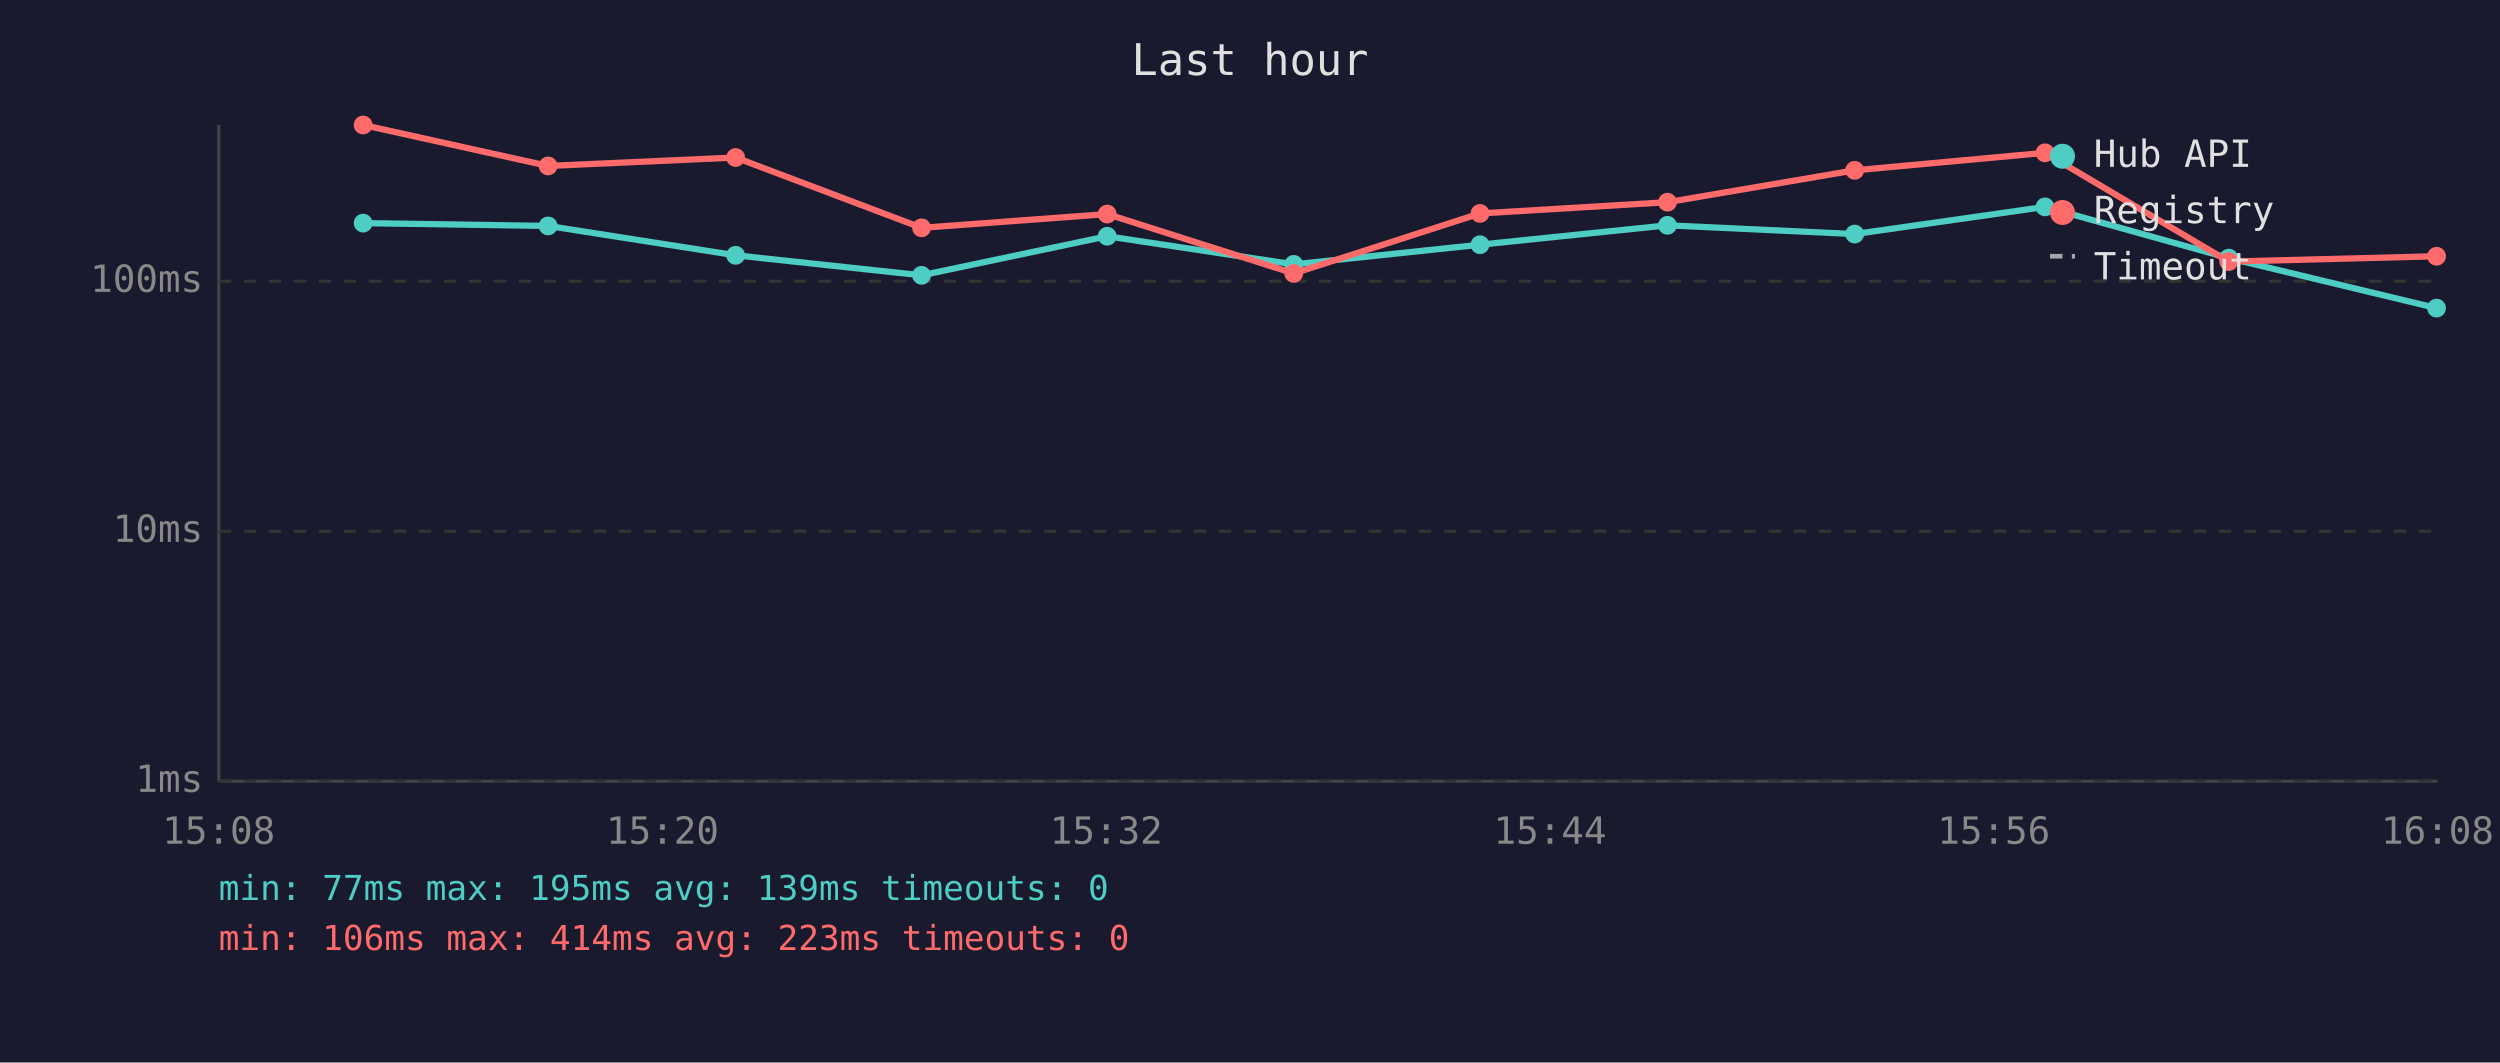
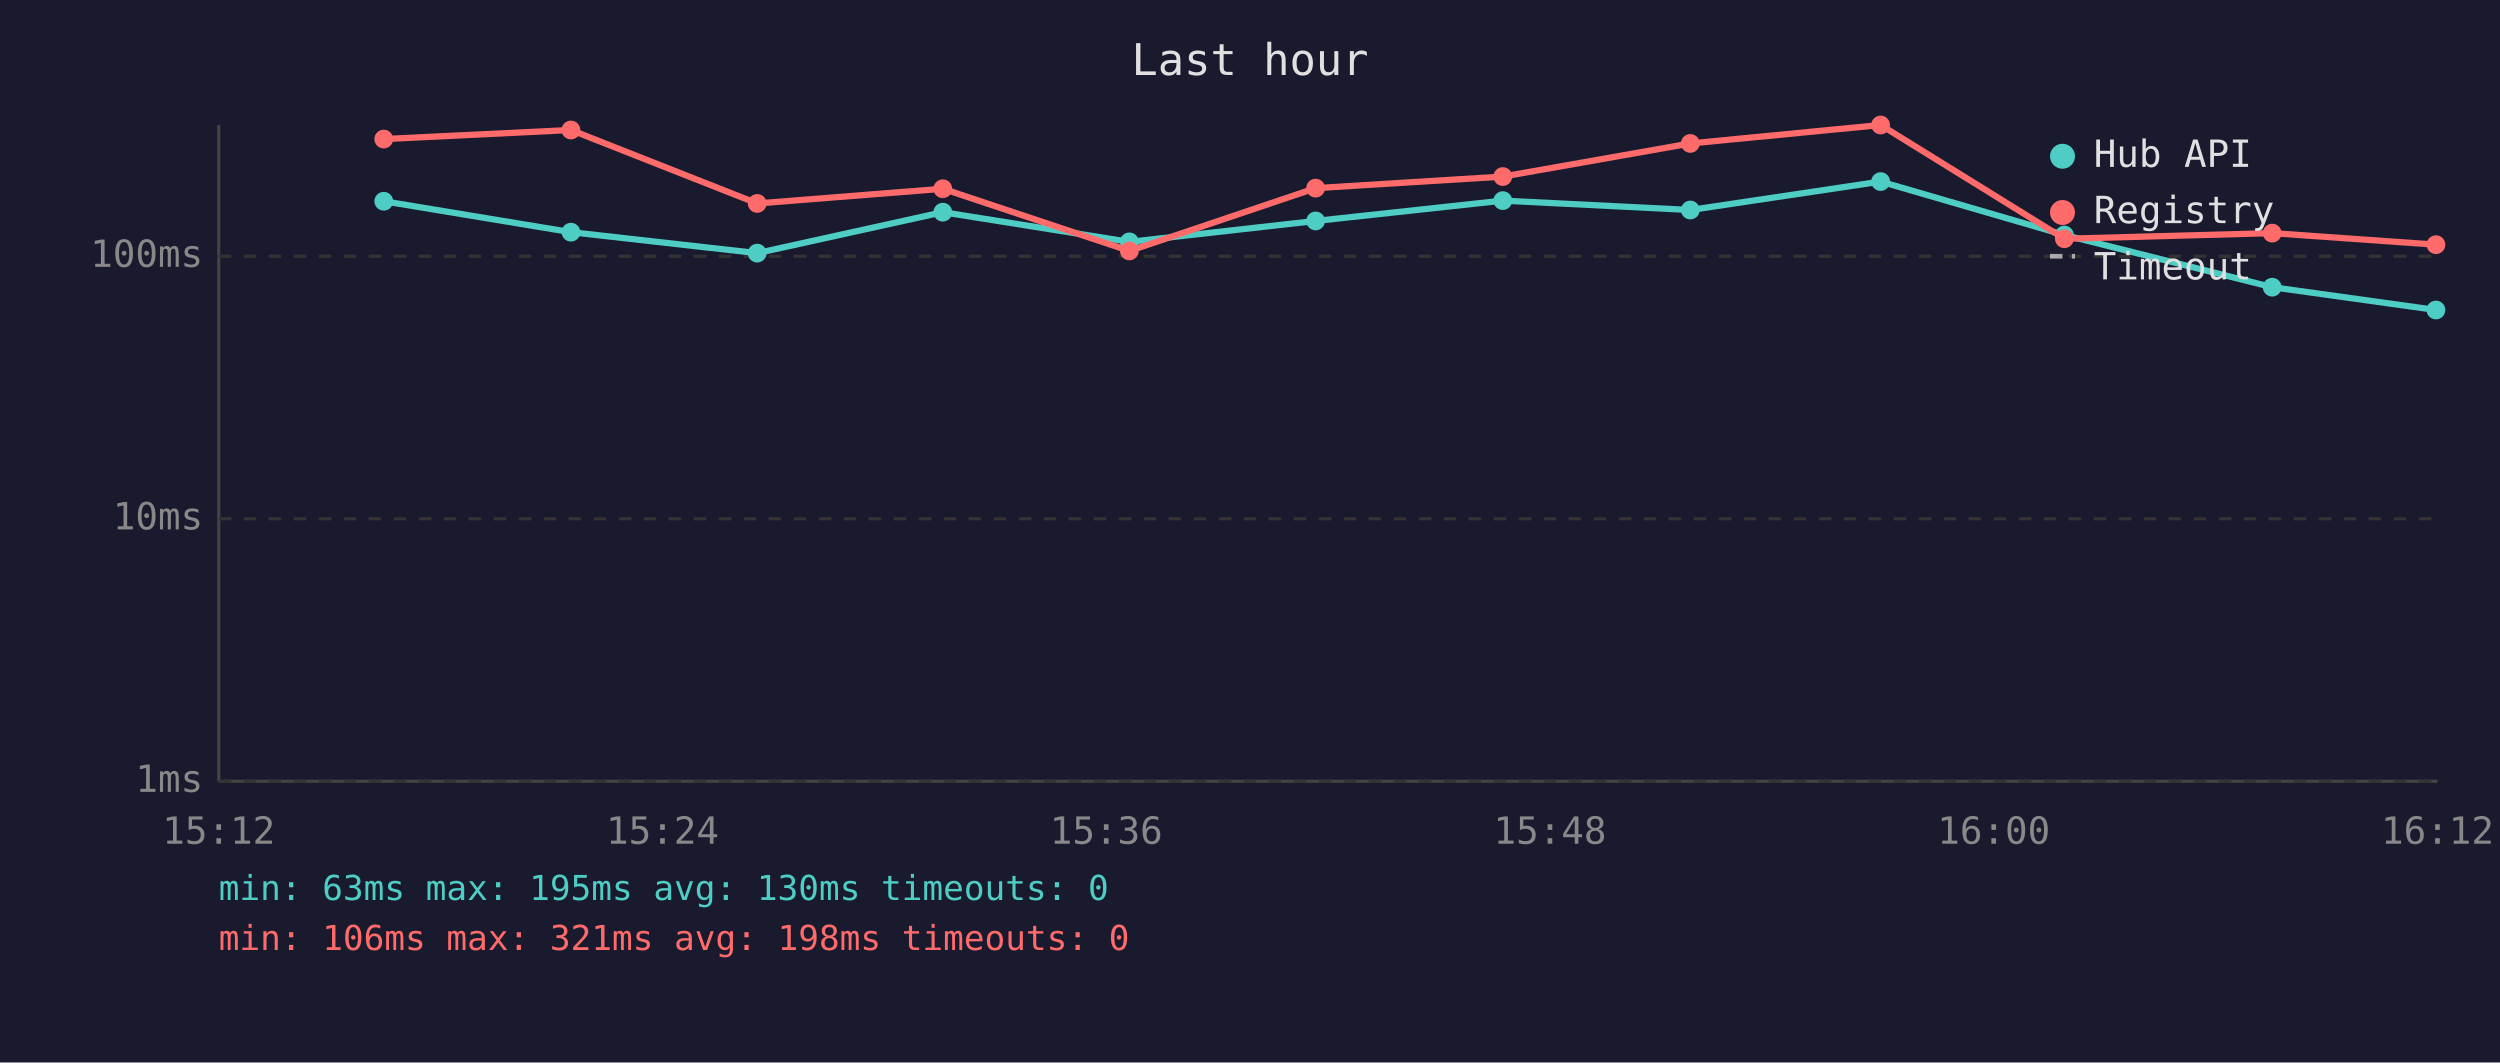
<svg xmlns="http://www.w3.org/2000/svg" viewBox="0 0 800 340" font-family="monospace" font-size="12">
  <rect width="800" height="340" fill="#1a1a2e" />
  <text x="400" y="24" fill="#e0e0e0" font-size="14" text-anchor="middle">Last hour</text>
  <line x1="70" y1="40" x2="70" y2="250" stroke="#444" stroke-width="1" />
  <line x1="70" y1="250" x2="780" y2="250" stroke="#444" stroke-width="1" />
  <line x1="70" y1="250" x2="780" y2="250" stroke="#333" stroke-width="1" stroke-dasharray="4" />
  <text x="65" y="250" fill="#888" text-anchor="end" dominant-baseline="middle">1ms</text>
-   <line x1="70" y1="170" x2="780" y2="170" stroke="#333" stroke-width="1" stroke-dasharray="4" />
-   <text x="65" y="170" fill="#888" text-anchor="end" dominant-baseline="middle">10ms</text>
-   <line x1="70" y1="90" x2="780" y2="90" stroke="#333" stroke-width="1" stroke-dasharray="4" />
-   <text x="65" y="90" fill="#888" text-anchor="end" dominant-baseline="middle">100ms</text>
-   <text x="70" y="270" fill="#888" text-anchor="middle">15:08</text>
-   <text x="212" y="270" fill="#888" text-anchor="middle">15:20</text>
-   <text x="354" y="270" fill="#888" text-anchor="middle">15:32</text>
-   <text x="496" y="270" fill="#888" text-anchor="middle">15:44</text>
-   <text x="638" y="270" fill="#888" text-anchor="middle">15:56</text>
-   <text x="780" y="270" fill="#888" text-anchor="middle">16:08</text>
-   <polyline points="116.2,71.4 175.4,72.3 235.4,81.7 294.9,88.1 354.3,75.6 414.0,84.6 473.6,78.3 533.6,72.1 593.5,74.9 654.4,66.2 713.2,82.6 779.7,98.6" fill="none" stroke="#4ecdc4" stroke-width="2" opacity="1" />
-   <circle cx="116.2" cy="71.4" r="3" fill="#4ecdc4" />
-   <circle cx="175.4" cy="72.3" r="3" fill="#4ecdc4" />
-   <circle cx="235.4" cy="81.7" r="3" fill="#4ecdc4" />
-   <circle cx="294.9" cy="88.1" r="3" fill="#4ecdc4" />
-   <circle cx="354.3" cy="75.6" r="3" fill="#4ecdc4" />
-   <circle cx="414.0" cy="84.6" r="3" fill="#4ecdc4" />
-   <circle cx="473.6" cy="78.3" r="3" fill="#4ecdc4" />
-   <circle cx="533.6" cy="72.1" r="3" fill="#4ecdc4" />
-   <circle cx="593.5" cy="74.9" r="3" fill="#4ecdc4" />
-   <circle cx="654.4" cy="66.2" r="3" fill="#4ecdc4" />
-   <circle cx="713.2" cy="82.6" r="3" fill="#4ecdc4" />
-   <circle cx="779.7" cy="98.6" r="3" fill="#4ecdc4" />
-   <polyline points="116.2,40.0 175.4,53.1 235.4,50.4 294.9,72.9 354.3,68.5 414.0,87.5 473.6,68.3 533.6,64.7 593.5,54.5 654.4,48.9 713.2,83.7 779.7,82.0" fill="none" stroke="#ff6b6b" stroke-width="2" opacity="1" />
-   <circle cx="116.2" cy="40.0" r="3" fill="#ff6b6b" />
-   <circle cx="175.4" cy="53.1" r="3" fill="#ff6b6b" />
-   <circle cx="235.4" cy="50.4" r="3" fill="#ff6b6b" />
-   <circle cx="294.9" cy="72.9" r="3" fill="#ff6b6b" />
-   <circle cx="354.3" cy="68.5" r="3" fill="#ff6b6b" />
-   <circle cx="414.0" cy="87.5" r="3" fill="#ff6b6b" />
-   <circle cx="473.6" cy="68.3" r="3" fill="#ff6b6b" />
-   <circle cx="533.6" cy="64.7" r="3" fill="#ff6b6b" />
-   <circle cx="593.5" cy="54.5" r="3" fill="#ff6b6b" />
-   <circle cx="654.4" cy="48.9" r="3" fill="#ff6b6b" />
-   <circle cx="713.2" cy="83.7" r="3" fill="#ff6b6b" />
-   <circle cx="779.7" cy="82.0" r="3" fill="#ff6b6b" />
+   <line x1="70" y1="166" x2="780" y2="166" stroke="#333" stroke-width="1" stroke-dasharray="4" />
+   <text x="65" y="166" fill="#888" text-anchor="end" dominant-baseline="middle">10ms</text>
+   <line x1="70" y1="82" x2="780" y2="82" stroke="#333" stroke-width="1" stroke-dasharray="4" />
+   <text x="65" y="82" fill="#888" text-anchor="end" dominant-baseline="middle">100ms</text>
+   <text x="70" y="270" fill="#888" text-anchor="middle">15:12</text>
+   <text x="212" y="270" fill="#888" text-anchor="middle">15:24</text>
+   <text x="354" y="270" fill="#888" text-anchor="middle">15:36</text>
+   <text x="496" y="270" fill="#888" text-anchor="middle">15:48</text>
+   <text x="638" y="270" fill="#888" text-anchor="middle">16:00</text>
+   <text x="780" y="270" fill="#888" text-anchor="middle">16:12</text>
+   <polyline points="122.8,64.4 182.7,74.3 242.3,81.0 301.7,67.9 361.4,77.4 421.0,70.7 480.9,64.2 540.9,67.2 601.8,58.1 660.6,75.2 727.1,91.9 779.5,99.2" fill="none" stroke="#4ecdc4" stroke-width="2" opacity="1" />
+   <circle cx="122.8" cy="64.4" r="3" fill="#4ecdc4" />
+   <circle cx="182.7" cy="74.3" r="3" fill="#4ecdc4" />
+   <circle cx="242.3" cy="81.0" r="3" fill="#4ecdc4" />
+   <circle cx="301.7" cy="67.9" r="3" fill="#4ecdc4" />
+   <circle cx="361.4" cy="77.4" r="3" fill="#4ecdc4" />
+   <circle cx="421.0" cy="70.7" r="3" fill="#4ecdc4" />
+   <circle cx="480.9" cy="64.2" r="3" fill="#4ecdc4" />
+   <circle cx="540.9" cy="67.2" r="3" fill="#4ecdc4" />
+   <circle cx="601.8" cy="58.1" r="3" fill="#4ecdc4" />
+   <circle cx="660.6" cy="75.2" r="3" fill="#4ecdc4" />
+   <circle cx="727.1" cy="91.9" r="3" fill="#4ecdc4" />
+   <circle cx="779.5" cy="99.2" r="3" fill="#4ecdc4" />
+   <polyline points="122.8,44.5 182.7,41.6 242.3,65.1 301.7,60.4 361.4,80.3 421.0,60.2 480.9,56.5 540.9,45.9 601.8,40.0 660.6,76.4 727.1,74.6 779.5,78.3" fill="none" stroke="#ff6b6b" stroke-width="2" opacity="1" />
+   <circle cx="122.8" cy="44.5" r="3" fill="#ff6b6b" />
+   <circle cx="182.7" cy="41.6" r="3" fill="#ff6b6b" />
+   <circle cx="242.3" cy="65.1" r="3" fill="#ff6b6b" />
+   <circle cx="301.7" cy="60.4" r="3" fill="#ff6b6b" />
+   <circle cx="361.4" cy="80.3" r="3" fill="#ff6b6b" />
+   <circle cx="421.0" cy="60.2" r="3" fill="#ff6b6b" />
+   <circle cx="480.9" cy="56.5" r="3" fill="#ff6b6b" />
+   <circle cx="540.9" cy="45.9" r="3" fill="#ff6b6b" />
+   <circle cx="601.8" cy="40.0" r="3" fill="#ff6b6b" />
+   <circle cx="660.6" cy="76.4" r="3" fill="#ff6b6b" />
+   <circle cx="727.1" cy="74.6" r="3" fill="#ff6b6b" />
+   <circle cx="779.5" cy="78.3" r="3" fill="#ff6b6b" />
  <circle cx="660" cy="50" r="4" fill="#4ecdc4" />
  <text x="670" y="50" fill="#e0e0e0" dominant-baseline="middle">Hub API</text>
  <circle cx="660" cy="68" r="4" fill="#ff6b6b" />
  <text x="670" y="68" fill="#e0e0e0" dominant-baseline="middle">Registry</text>
  <line x1="656" y1="82" x2="664" y2="82" stroke="#e0e0e0" stroke-width="1.5" stroke-dasharray="4,3" opacity="0.7" />
  <text x="670" y="86" fill="#e0e0e0" dominant-baseline="middle">Timeout</text>
-   <text x="70" y="288" fill="#4ecdc4" font-size="11">min: 77ms  max: 195ms  avg: 139ms  timeouts: 0</text>
-   <text x="70" y="304" fill="#ff6b6b" font-size="11">min: 106ms  max: 414ms  avg: 223ms  timeouts: 0</text>
+   <text x="70" y="288" fill="#4ecdc4" font-size="11">min: 63ms  max: 195ms  avg: 130ms  timeouts: 0</text>
+   <text x="70" y="304" fill="#ff6b6b" font-size="11">min: 106ms  max: 321ms  avg: 198ms  timeouts: 0</text>
</svg>
